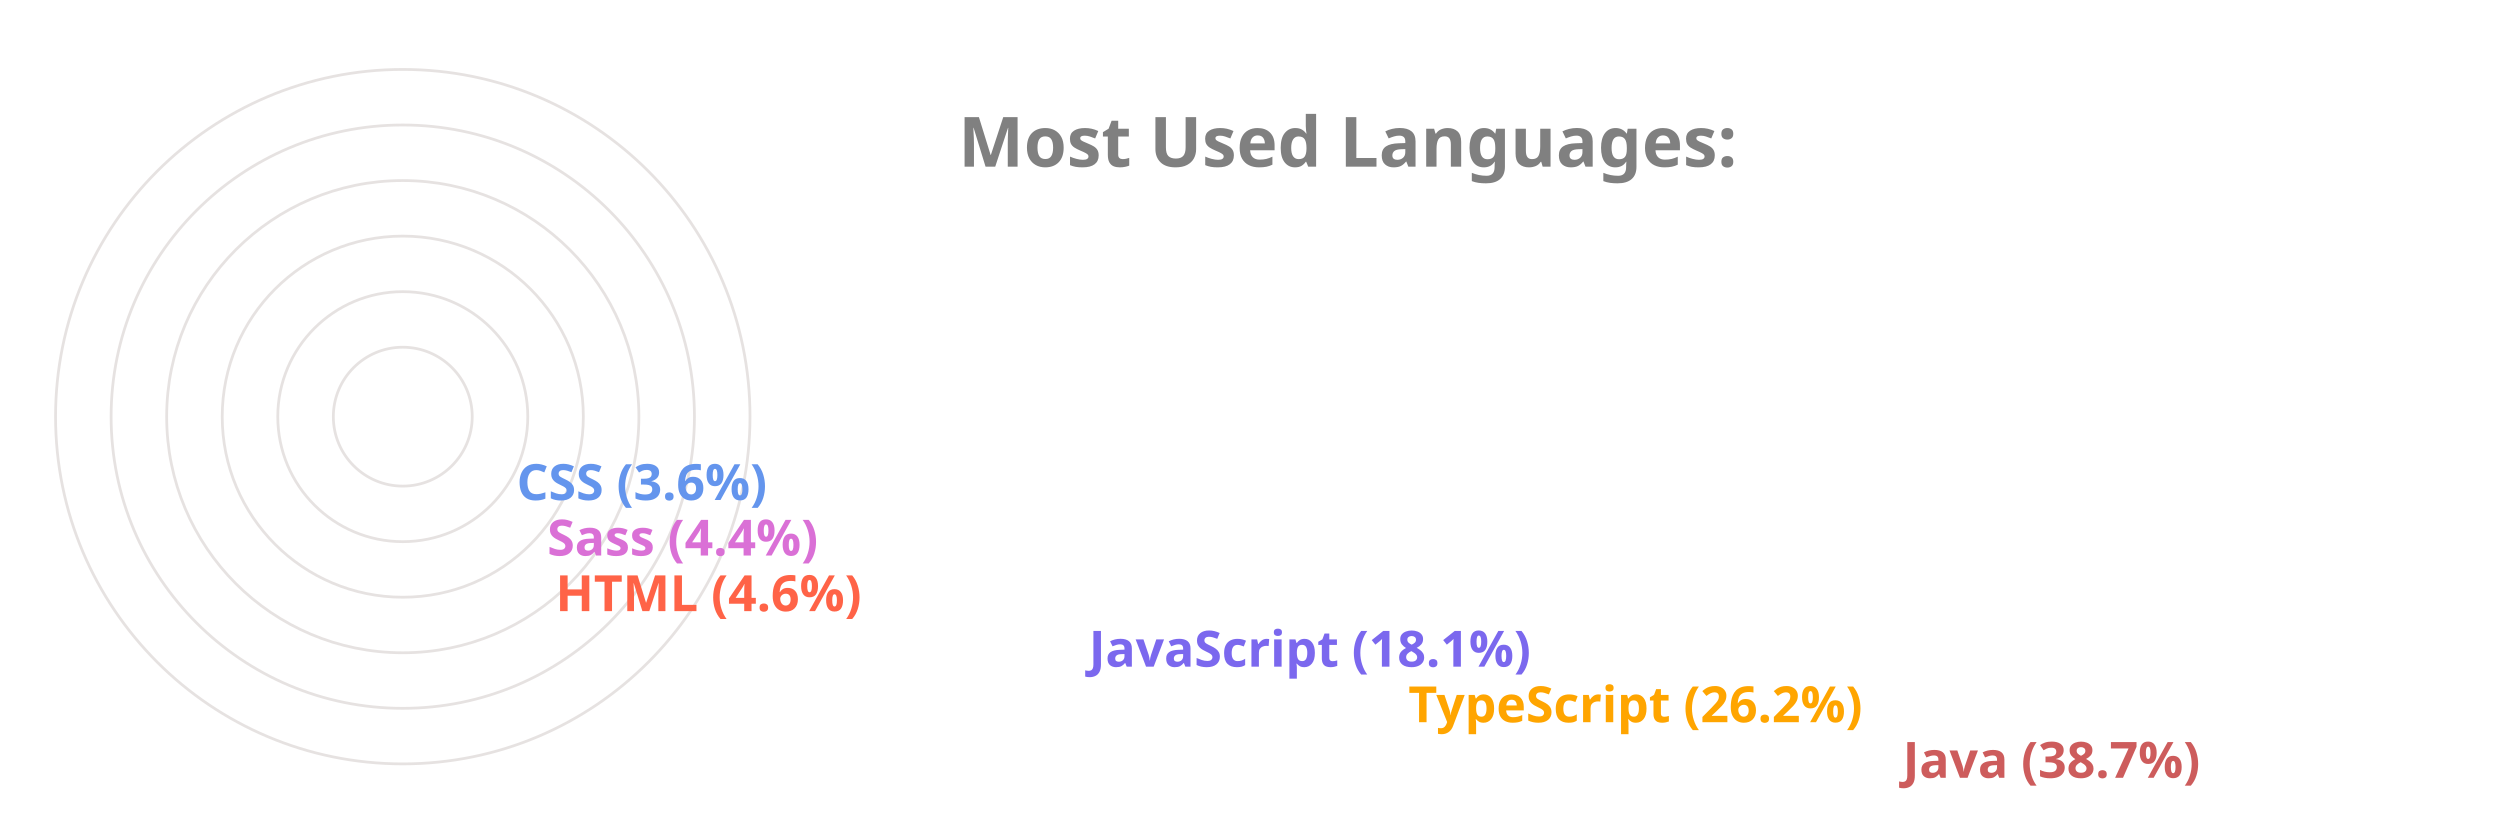
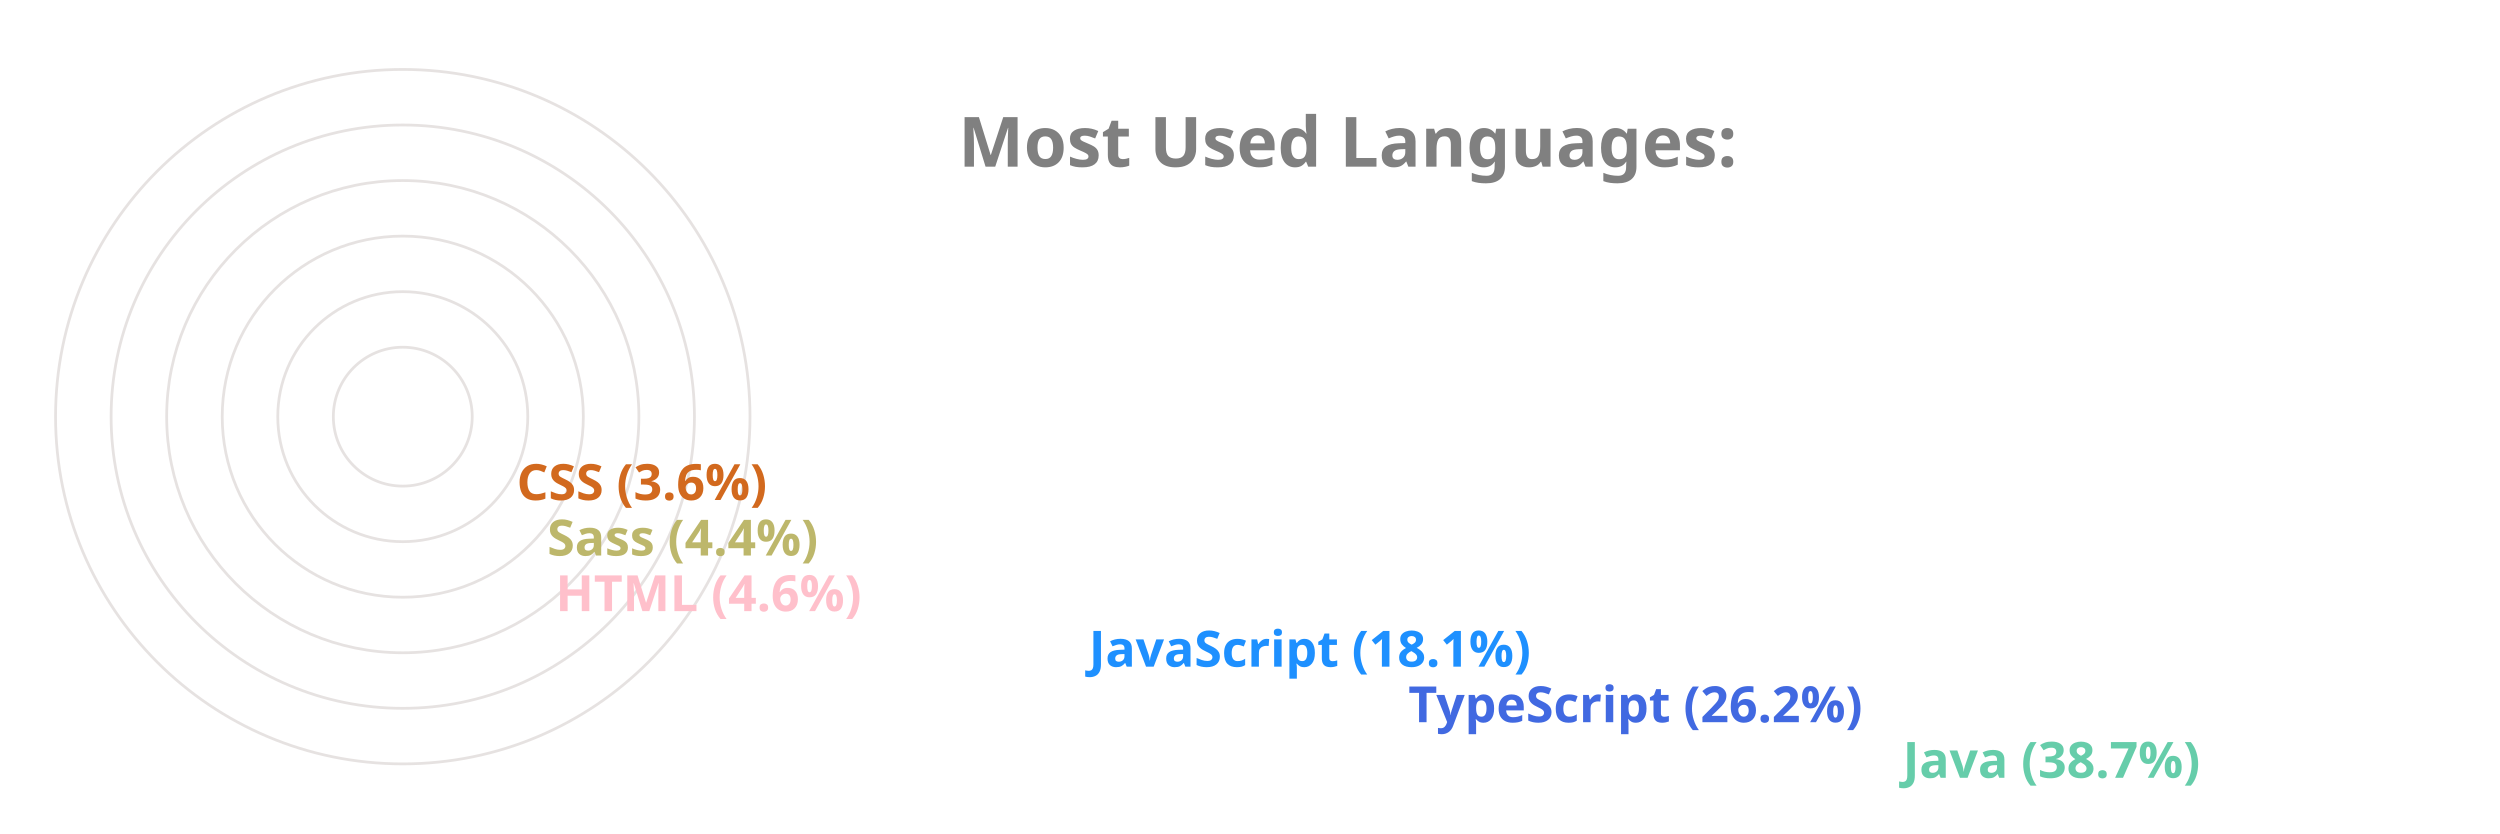
<svg xmlns="http://www.w3.org/2000/svg" viewBox="0 0 650 300" height="200px" width="600px">
  <style>
		.label {
			font: bold 25px sans-serif;
			color: #404040;
			-webkit-text-stroke: 1px white;
	  	}
		.name {
			font: bold 18px sans-serif;
			color: #404040;
	  	}

		.line {
			stroke-dasharray: 1000;
			stroke-dashoffset: 1000;
			animation: dash 3.5s ease-in-out forwards;	
			animation-iteration-count: infinite;
			animation-direction: alternate-reverse;
		}

		.path {
			stroke-dasharray: 1000;
			stroke-dashoffset: 1000;
			animation: dash 3.5s ease-in-out forwards;	
			animation-iteration-count: infinite;
			animation-direction: alternate-reverse;
		}
		  
		@keyframes dash {
			to {
				stroke-dashoffset: 0;
			}
		}

	</style>
  <g stroke="#E6E2E1" fill="none" stroke-width="1">
    <circle cx="20" cy="150" r="125" />
    <circle cx="20" cy="150" r="105" />
    <circle cx="20" cy="150" r="85" />
    <circle cx="20" cy="150" r="65" />
    <circle cx="20" cy="150" r="45" />
    <circle cx="20" cy="150" r="25" />
  </g>
  <g fill="none" stroke-width="20" class="line">
-     <line x2="550" y2="275" x1="20" y1="275" stroke="IndianRed" />
-     <line x2="372" y2="255" x1="20" y1="255" stroke="Orange" />
-     <line x2="257" y2="235" x1="20" y1="235" stroke="MediumSlateBlue" />
-     <line x2="65" y2="215" x1="20" y1="215" stroke="Tomato" />
-     <line x2="62" y2="195" x1="20" y1="195" stroke="Orchid" />
-     <line x2="51" y2="175" x1="20" y1="175" stroke="CornflowerBlue" />
+     <line x2="550" y2="275" x1="20" y1="275" stroke="MediumAquaMarine" />
+     <line x2="372" y2="255" x1="20" y1="255" stroke="RoyalBlue" />
+     <line x2="257" y2="235" x1="20" y1="235" stroke="DodgerBlue" />
+     <line x2="65" y2="215" x1="20" y1="215" stroke="Pink" />
+     <line x2="62" y2="195" x1="20" y1="195" stroke="DarkKhaki" />
+     <line x2="51" y2="175" x1="20" y1="175" stroke="Chocolate" />
  </g>
  <g fill="none" stroke-width="20" stroke-linecap="round" class="path">
-     <path d="M 20 275 A 125 125 45 0 1 -77 71" stroke="IndianRed" />
-     <path d="M 20 255 A 105 105 45 0 1 -74 103" stroke="Orange" />
-     <path d="M 20 235 A 85 85 45 0 1 -60 123" stroke="MediumSlateBlue" />
-     <path d="M 20 215 A 65 65 45 0 1 -44 144" stroke="Tomato" />
-     <path d="M 20 195 A 45 45 45 0 1 -24 146" stroke="Orchid" />
-     <path d="M 20 175 A 25 25 45 0 1 -4 148" stroke="CornflowerBlue" />
+     <path d="M 20 275 A 125 125 45 0 1 -77 71" stroke="MediumAquaMarine" />
+     <path d="M 20 255 A 105 105 45 0 1 -74 103" stroke="RoyalBlue" />
+     <path d="M 20 235 A 85 85 45 0 1 -60 123" stroke="DodgerBlue" />
+     <path d="M 20 215 A 65 65 45 0 1 -44 144" stroke="Pink" />
+     <path d="M 20 195 A 45 45 45 0 1 -24 146" stroke="DarkKhaki" />
+     <path d="M 20 175 A 25 25 45 0 1 -4 148" stroke="Chocolate" />
  </g>
  <g class="name">
-     <text x="560" y="280" fill="IndianRed">Java (38.7%)</text>
-     <text x="382" y="260" fill="Orange">TypeScript (26.2%)</text>
-     <text x="267" y="240" fill="MediumSlateBlue">JavaScript (18.1%)</text>
-     <text x="75" y="220" fill="Tomato">HTML (4.6%)</text>
-     <text x="72" y="200" fill="Orchid">Sass (4.4%)</text>
-     <text x="61" y="180" fill="CornflowerBlue">CSS (3.6%)</text>
+     <text x="560" y="280" fill="MediumAquaMarine">Java (38.7%)</text>
+     <text x="382" y="260" fill="RoyalBlue">TypeScript (26.2%)</text>
+     <text x="267" y="240" fill="DodgerBlue">JavaScript (18.1%)</text>
+     <text x="75" y="220" fill="Pink">HTML (4.6%)</text>
+     <text x="72" y="200" fill="DarkKhaki">Sass (4.4%)</text>
+     <text x="61" y="180" fill="Chocolate">CSS (3.6%)</text>
  </g>
  <g class="label">
    <text x="220" y="60" fill="grey">Most Used Languages:</text>
  </g>
</svg>
